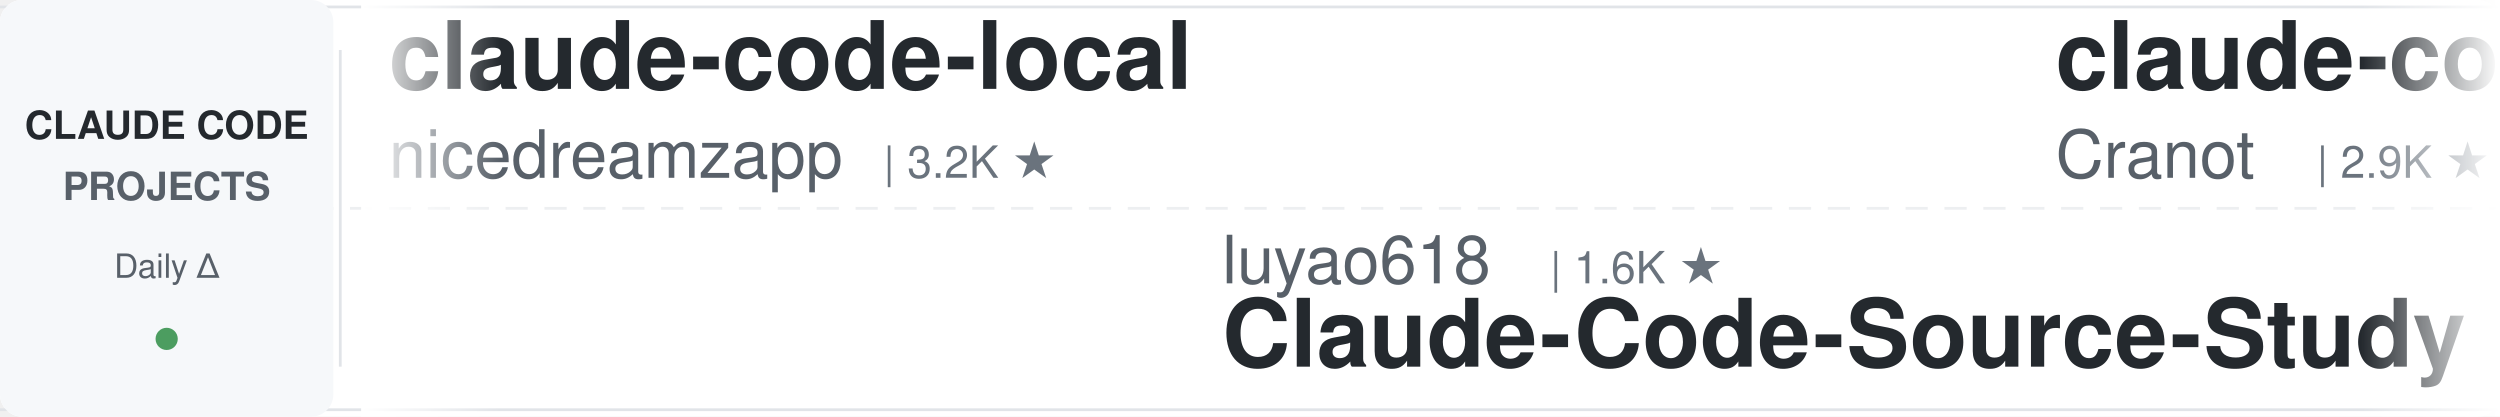
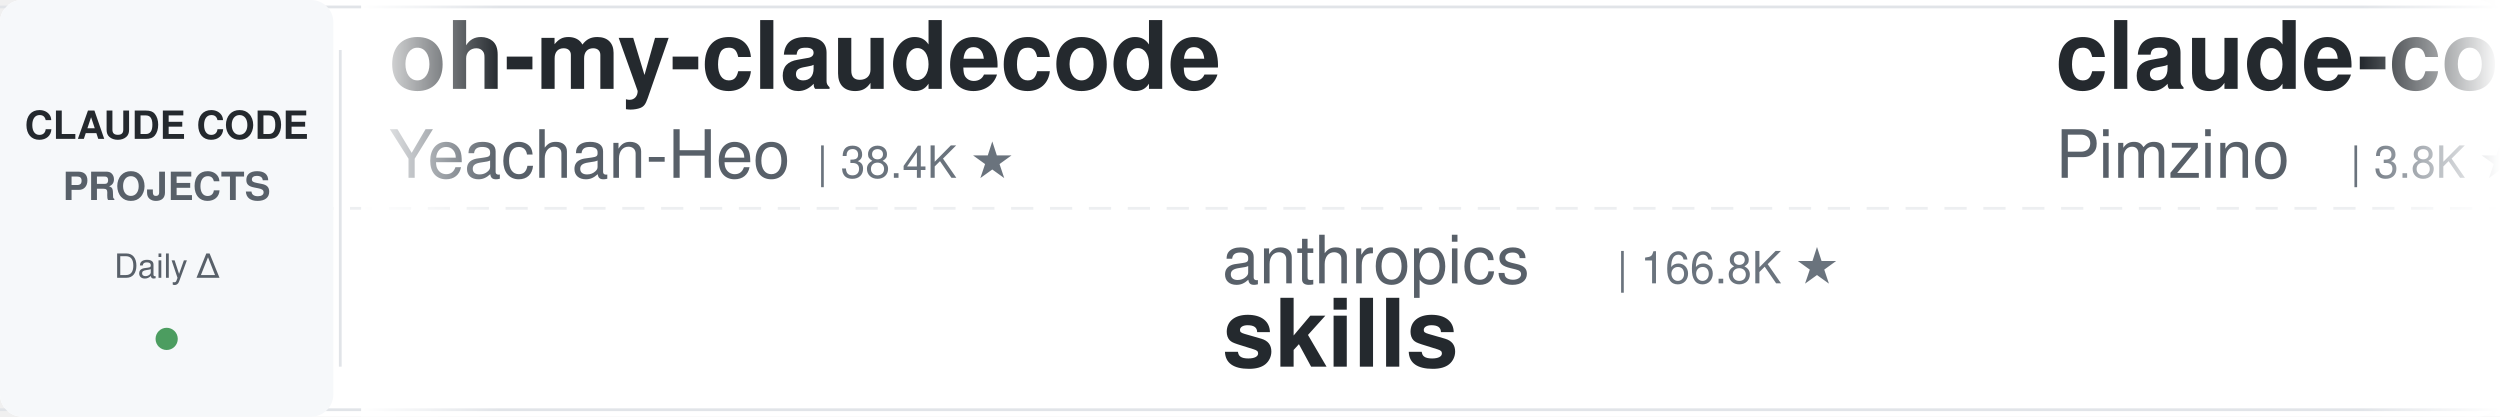
<svg xmlns="http://www.w3.org/2000/svg" width="900" height="150">
  <defs>
    <linearGradient id="leftFade" x1="0%" y1="0%" x2="100%" y2="0%">
      <stop offset="0%" style="stop-color:#ffffff;stop-opacity:1" />
      <stop offset="100%" style="stop-color:#ffffff;stop-opacity:0" />
    </linearGradient>
    <linearGradient id="rightFade" x1="0%" y1="0%" x2="100%" y2="0%">
      <stop offset="0%" style="stop-color:#ffffff;stop-opacity:0" />
      <stop offset="100%" style="stop-color:#ffffff;stop-opacity:1" />
    </linearGradient>
  </defs>
  <rect width="900" height="150" fill="#ffffff" rx="8" />
  <rect x="0" y="2" width="900" height="1" fill="#e1e4e8" />
  <rect x="0" y="147" width="900" height="1" fill="#e1e4e8" />
  <line x1="0" y1="75" x2="900" y2="75" stroke="#e1e4e8" stroke-width="1" stroke-dasharray="8 6" opacity="0.6" />
  <rect x="0" y="0" width="120" height="150" fill="#f6f8fa" rx="8" />
  <text x="60" y="50" font-family="-apple-system, BlinkMacSystemFont, 'Segoe UI', Helvetica, Arial, sans-serif" font-size="14" font-weight="600" fill="#24292e" text-anchor="middle">CLAUDE CODE</text>
  <text x="60" y="72" font-family="-apple-system, BlinkMacSystemFont, 'Segoe UI', Helvetica, Arial, sans-serif" font-size="14" font-weight="600" fill="#586069" text-anchor="middle">PROJECTS</text>
  <text x="60" y="100" font-family="-apple-system, BlinkMacSystemFont, 'Segoe UI', Helvetica, Arial, sans-serif" font-size="12" font-weight="500" fill="#586069" text-anchor="middle">Daily Δ</text>
  <circle cx="60" cy="122" r="4" fill="#22863a" opacity="0.8" />
  <rect x="122" y="18" width="1" height="114" fill="#e1e4e8" />
  <clipPath id="tickerClip">
    <rect x="130" y="0" width="770" height="150" />
  </clipPath>
  <g clip-path="url(#tickerClip)">
    <g id="tickerItems">
      <animateTransform attributeName="transform" attributeType="XML" type="translate" from="0 0" to="-3000 0" dur="54s" repeatCount="indefinite" />
      <g transform="translate(0, 0)">
-         <text x="140" y="32" font-family="-apple-system, BlinkMacSystemFont, 'Segoe UI', Helvetica, Arial, sans-serif" font-size="34" font-weight="600" fill="#24292e">claude-code-local</text>
-         <text x="140" y="64" font-family="-apple-system, BlinkMacSystemFont, 'Segoe UI', Helvetica, Arial, sans-serif" font-size="24" font-weight="400" fill="#586069">nicedreamzapp</text>
-         <text x="318" y="64" font-family="-apple-system, BlinkMacSystemFont, 'Segoe UI', Helvetica, Arial, sans-serif" font-size="16" font-weight="500" fill="#6a737d">| 3.2K ★</text>
+         <text x="140" y="32" font-family="-apple-system, BlinkMacSystemFont, 'Segoe UI', Helvetica, Arial, sans-serif" font-size="34" font-weight="600" fill="#24292e">oh-my-claudecode</text>
+         <text x="140" y="64" font-family="-apple-system, BlinkMacSystemFont, 'Segoe UI', Helvetica, Arial, sans-serif" font-size="24" font-weight="400" fill="#586069">Yeachan-Heo</text>
+         <text x="294" y="64" font-family="-apple-system, BlinkMacSystemFont, 'Segoe UI', Helvetica, Arial, sans-serif" font-size="16" font-weight="500" fill="#6a737d">| 38.4K ★</text>
      </g>
      <g transform="translate(300, 0)">
-         <text x="140" y="102" font-family="-apple-system, BlinkMacSystemFont, 'Segoe UI', Helvetica, Arial, sans-serif" font-size="24" font-weight="400" fill="#586069">luyao618</text>
-         <text x="258" y="102" font-family="-apple-system, BlinkMacSystemFont, 'Segoe UI', Helvetica, Arial, sans-serif" font-size="16" font-weight="500" fill="#6a737d">| 1.6K ★</text>
-         <text x="140" y="132" font-family="-apple-system, BlinkMacSystemFont, 'Segoe UI', Helvetica, Arial, sans-serif" font-size="34" font-weight="600" fill="#24292e">Claude-Code-Source-Study</text>
+         <text x="140" y="102" font-family="-apple-system, BlinkMacSystemFont, 'Segoe UI', Helvetica, Arial, sans-serif" font-size="24" font-weight="400" fill="#586069">anthropics</text>
+         <text x="282" y="102" font-family="-apple-system, BlinkMacSystemFont, 'Segoe UI', Helvetica, Arial, sans-serif" font-size="16" font-weight="500" fill="#6a737d">| 166.8K ★</text>
+         <text x="140" y="132" font-family="-apple-system, BlinkMacSystemFont, 'Segoe UI', Helvetica, Arial, sans-serif" font-size="34" font-weight="600" fill="#24292e">skills</text>
      </g>
      <g transform="translate(600, 0)">
-         <text x="140" y="32" font-family="-apple-system, BlinkMacSystemFont, 'Segoe UI', Helvetica, Arial, sans-serif" font-size="34" font-weight="600" fill="#24292e">claude-code-guide</text>
-         <text x="140" y="64" font-family="-apple-system, BlinkMacSystemFont, 'Segoe UI', Helvetica, Arial, sans-serif" font-size="24" font-weight="400" fill="#586069">Cranot</text>
-         <text x="234" y="64" font-family="-apple-system, BlinkMacSystemFont, 'Segoe UI', Helvetica, Arial, sans-serif" font-size="16" font-weight="500" fill="#6a737d">| 2.9K ★</text>
+         <text x="140" y="32" font-family="-apple-system, BlinkMacSystemFont, 'Segoe UI', Helvetica, Arial, sans-serif" font-size="34" font-weight="600" fill="#24292e">claude-code-spec-workflo...</text>
+         <text x="140" y="64" font-family="-apple-system, BlinkMacSystemFont, 'Segoe UI', Helvetica, Arial, sans-serif" font-size="24" font-weight="400" fill="#586069">Pimzino</text>
+         <text x="246" y="64" font-family="-apple-system, BlinkMacSystemFont, 'Segoe UI', Helvetica, Arial, sans-serif" font-size="16" font-weight="500" fill="#6a737d">| 3.8K ★</text>
      </g>
      <g transform="translate(900, 0)">
-         <text x="140" y="102" font-family="-apple-system, BlinkMacSystemFont, 'Segoe UI', Helvetica, Arial, sans-serif" font-size="24" font-weight="400" fill="#586069">zebbern</text>
-         <text x="246" y="102" font-family="-apple-system, BlinkMacSystemFont, 'Segoe UI', Helvetica, Arial, sans-serif" font-size="16" font-weight="500" fill="#6a737d">| 4.5K ★</text>
-         <text x="140" y="132" font-family="-apple-system, BlinkMacSystemFont, 'Segoe UI', Helvetica, Arial, sans-serif" font-size="34" font-weight="600" fill="#24292e">claude-code-guide</text>
+         <text x="140" y="102" font-family="-apple-system, BlinkMacSystemFont, 'Segoe UI', Helvetica, Arial, sans-serif" font-size="24" font-weight="400" fill="#586069">feiskyer</text>
+         <text x="258" y="102" font-family="-apple-system, BlinkMacSystemFont, 'Segoe UI', Helvetica, Arial, sans-serif" font-size="16" font-weight="500" fill="#6a737d">| 1.6K ★</text>
+         <text x="140" y="132" font-family="-apple-system, BlinkMacSystemFont, 'Segoe UI', Helvetica, Arial, sans-serif" font-size="34" font-weight="600" fill="#24292e">claude-code-settings</text>
      </g>
      <g transform="translate(1200, 0)">
-         <text x="140" y="32" font-family="-apple-system, BlinkMacSystemFont, 'Segoe UI', Helvetica, Arial, sans-serif" font-size="34" font-weight="600" fill="#24292e">claude-code-infrastructu...</text>
-         <text x="140" y="64" font-family="-apple-system, BlinkMacSystemFont, 'Segoe UI', Helvetica, Arial, sans-serif" font-size="24" font-weight="400" fill="#586069">diet103</text>
-         <text x="246" y="64" font-family="-apple-system, BlinkMacSystemFont, 'Segoe UI', Helvetica, Arial, sans-serif" font-size="16" font-weight="500" fill="#6a737d">| 10.0K ★</text>
+         <text x="140" y="32" font-family="-apple-system, BlinkMacSystemFont, 'Segoe UI', Helvetica, Arial, sans-serif" font-size="34" font-weight="600" fill="#24292e">claude-code-guide</text>
+         <text x="140" y="64" font-family="-apple-system, BlinkMacSystemFont, 'Segoe UI', Helvetica, Arial, sans-serif" font-size="24" font-weight="400" fill="#586069">zebbern</text>
+         <text x="246" y="64" font-family="-apple-system, BlinkMacSystemFont, 'Segoe UI', Helvetica, Arial, sans-serif" font-size="16" font-weight="500" fill="#6a737d">| 4.5K ★</text>
      </g>
      <g transform="translate(1500, 0)">
-         <text x="140" y="102" font-family="-apple-system, BlinkMacSystemFont, 'Segoe UI', Helvetica, Arial, sans-serif" font-size="24" font-weight="400" fill="#586069">shanraisshan</text>
-         <text x="306" y="102" font-family="-apple-system, BlinkMacSystemFont, 'Segoe UI', Helvetica, Arial, sans-serif" font-size="16" font-weight="500" fill="#6a737d">| 64.1K ★</text>
-         <text x="140" y="132" font-family="-apple-system, BlinkMacSystemFont, 'Segoe UI', Helvetica, Arial, sans-serif" font-size="34" font-weight="600" fill="#24292e">claude-code-best-practic...</text>
+         <text x="140" y="102" font-family="-apple-system, BlinkMacSystemFont, 'Segoe UI', Helvetica, Arial, sans-serif" font-size="24" font-weight="400" fill="#586069">anthropics</text>
+         <text x="282" y="102" font-family="-apple-system, BlinkMacSystemFont, 'Segoe UI', Helvetica, Arial, sans-serif" font-size="16" font-weight="500" fill="#6a737d">| 939 ★</text>
+         <text x="140" y="132" font-family="-apple-system, BlinkMacSystemFont, 'Segoe UI', Helvetica, Arial, sans-serif" font-size="34" font-weight="600" fill="#24292e">claude-code-base-action</text>
      </g>
      <g transform="translate(1800, 0)">
-         <text x="140" y="32" font-family="-apple-system, BlinkMacSystemFont, 'Segoe UI', Helvetica, Arial, sans-serif" font-size="34" font-weight="600" fill="#24292e">claude-code-cli</text>
-         <text x="140" y="64" font-family="-apple-system, BlinkMacSystemFont, 'Segoe UI', Helvetica, Arial, sans-serif" font-size="24" font-weight="400" fill="#586069">huangserva</text>
-         <text x="282" y="64" font-family="-apple-system, BlinkMacSystemFont, 'Segoe UI', Helvetica, Arial, sans-serif" font-size="16" font-weight="500" fill="#6a737d">| 622 ★</text>
+         <text x="140" y="32" font-family="-apple-system, BlinkMacSystemFont, 'Segoe UI', Helvetica, Arial, sans-serif" font-size="34" font-weight="600" fill="#24292e">claude-code-cheat-sheet</text>
+         <text x="140" y="64" font-family="-apple-system, BlinkMacSystemFont, 'Segoe UI', Helvetica, Arial, sans-serif" font-size="24" font-weight="400" fill="#586069">Njengah</text>
+         <text x="246" y="64" font-family="-apple-system, BlinkMacSystemFont, 'Segoe UI', Helvetica, Arial, sans-serif" font-size="16" font-weight="500" fill="#6a737d">| 1.9K ★</text>
      </g>
      <g transform="translate(2100, 0)">
-         <text x="140" y="102" font-family="-apple-system, BlinkMacSystemFont, 'Segoe UI', Helvetica, Arial, sans-serif" font-size="24" font-weight="400" fill="#586069">AICoderTudou</text>
-         <text x="306" y="102" font-family="-apple-system, BlinkMacSystemFont, 'Segoe UI', Helvetica, Arial, sans-serif" font-size="16" font-weight="500" fill="#6a737d">| 497 ★</text>
-         <text x="140" y="132" font-family="-apple-system, BlinkMacSystemFont, 'Segoe UI', Helvetica, Arial, sans-serif" font-size="34" font-weight="600" fill="#24292e">claude-code-tudou</text>
+         <text x="140" y="102" font-family="-apple-system, BlinkMacSystemFont, 'Segoe UI', Helvetica, Arial, sans-serif" font-size="24" font-weight="400" fill="#586069">huangjia2019</text>
+         <text x="306" y="102" font-family="-apple-system, BlinkMacSystemFont, 'Segoe UI', Helvetica, Arial, sans-serif" font-size="16" font-weight="500" fill="#6a737d">| 1.0K ★</text>
+         <text x="140" y="132" font-family="-apple-system, BlinkMacSystemFont, 'Segoe UI', Helvetica, Arial, sans-serif" font-size="34" font-weight="600" fill="#24292e">claude-code-engineering</text>
      </g>
      <g transform="translate(2400, 0)">
-         <text x="140" y="32" font-family="-apple-system, BlinkMacSystemFont, 'Segoe UI', Helvetica, Arial, sans-serif" font-size="34" font-weight="600" fill="#24292e">Dive-into-Claude-Code</text>
-         <text x="140" y="64" font-family="-apple-system, BlinkMacSystemFont, 'Segoe UI', Helvetica, Arial, sans-serif" font-size="24" font-weight="400" fill="#586069">VILA-Lab</text>
-         <text x="258" y="64" font-family="-apple-system, BlinkMacSystemFont, 'Segoe UI', Helvetica, Arial, sans-serif" font-size="16" font-weight="500" fill="#6a737d">| 2.0K ★</text>
+         <text x="140" y="32" font-family="-apple-system, BlinkMacSystemFont, 'Segoe UI', Helvetica, Arial, sans-serif" font-size="34" font-weight="600" fill="#24292e">Open-ClaudeCode</text>
+         <text x="140" y="64" font-family="-apple-system, BlinkMacSystemFont, 'Segoe UI', Helvetica, Arial, sans-serif" font-size="24" font-weight="400" fill="#586069">LING71671</text>
+         <text x="270" y="64" font-family="-apple-system, BlinkMacSystemFont, 'Segoe UI', Helvetica, Arial, sans-serif" font-size="16" font-weight="500" fill="#6a737d">| 932 ★</text>
      </g>
      <g transform="translate(2700, 0)">
-         <text x="140" y="102" font-family="-apple-system, BlinkMacSystemFont, 'Segoe UI', Helvetica, Arial, sans-serif" font-size="24" font-weight="400" fill="#586069">wanshuiyin</text>
-         <text x="282" y="102" font-family="-apple-system, BlinkMacSystemFont, 'Segoe UI', Helvetica, Arial, sans-serif" font-size="16" font-weight="500" fill="#6a737d">| 14.4K ★</text>
-         <text x="140" y="132" font-family="-apple-system, BlinkMacSystemFont, 'Segoe UI', Helvetica, Arial, sans-serif" font-size="34" font-weight="600" fill="#24292e">Auto-claude-code-researc...</text>
+         <text x="140" y="102" font-family="-apple-system, BlinkMacSystemFont, 'Segoe UI', Helvetica, Arial, sans-serif" font-size="24" font-weight="400" fill="#586069">VoltAgent</text>
+         <text x="270" y="102" font-family="-apple-system, BlinkMacSystemFont, 'Segoe UI', Helvetica, Arial, sans-serif" font-size="16" font-weight="500" fill="#6a737d">| 24.1K ★</text>
+         <text x="140" y="132" font-family="-apple-system, BlinkMacSystemFont, 'Segoe UI', Helvetica, Arial, sans-serif" font-size="34" font-weight="600" fill="#24292e">awesome-claude-code-suba...</text>
      </g>
      <g transform="translate(3000, 0)">
-         <text x="140" y="32" font-family="-apple-system, BlinkMacSystemFont, 'Segoe UI', Helvetica, Arial, sans-serif" font-size="34" font-weight="600" fill="#24292e">claude-code-local</text>
-         <text x="140" y="64" font-family="-apple-system, BlinkMacSystemFont, 'Segoe UI', Helvetica, Arial, sans-serif" font-size="24" font-weight="400" fill="#586069">nicedreamzapp</text>
-         <text x="318" y="64" font-family="-apple-system, BlinkMacSystemFont, 'Segoe UI', Helvetica, Arial, sans-serif" font-size="16" font-weight="500" fill="#6a737d">| 3.2K ★</text>
+         <text x="140" y="32" font-family="-apple-system, BlinkMacSystemFont, 'Segoe UI', Helvetica, Arial, sans-serif" font-size="34" font-weight="600" fill="#24292e">oh-my-claudecode</text>
+         <text x="140" y="64" font-family="-apple-system, BlinkMacSystemFont, 'Segoe UI', Helvetica, Arial, sans-serif" font-size="24" font-weight="400" fill="#586069">Yeachan-Heo</text>
+         <text x="294" y="64" font-family="-apple-system, BlinkMacSystemFont, 'Segoe UI', Helvetica, Arial, sans-serif" font-size="16" font-weight="500" fill="#6a737d">| 38.4K ★</text>
      </g>
      <g transform="translate(3300, 0)">
-         <text x="140" y="102" font-family="-apple-system, BlinkMacSystemFont, 'Segoe UI', Helvetica, Arial, sans-serif" font-size="24" font-weight="400" fill="#586069">luyao618</text>
-         <text x="258" y="102" font-family="-apple-system, BlinkMacSystemFont, 'Segoe UI', Helvetica, Arial, sans-serif" font-size="16" font-weight="500" fill="#6a737d">| 1.6K ★</text>
-         <text x="140" y="132" font-family="-apple-system, BlinkMacSystemFont, 'Segoe UI', Helvetica, Arial, sans-serif" font-size="34" font-weight="600" fill="#24292e">Claude-Code-Source-Study</text>
+         <text x="140" y="102" font-family="-apple-system, BlinkMacSystemFont, 'Segoe UI', Helvetica, Arial, sans-serif" font-size="24" font-weight="400" fill="#586069">anthropics</text>
+         <text x="282" y="102" font-family="-apple-system, BlinkMacSystemFont, 'Segoe UI', Helvetica, Arial, sans-serif" font-size="16" font-weight="500" fill="#6a737d">| 166.8K ★</text>
+         <text x="140" y="132" font-family="-apple-system, BlinkMacSystemFont, 'Segoe UI', Helvetica, Arial, sans-serif" font-size="34" font-weight="600" fill="#24292e">skills</text>
      </g>
      <g transform="translate(3600, 0)">
-         <text x="140" y="32" font-family="-apple-system, BlinkMacSystemFont, 'Segoe UI', Helvetica, Arial, sans-serif" font-size="34" font-weight="600" fill="#24292e">claude-code-guide</text>
-         <text x="140" y="64" font-family="-apple-system, BlinkMacSystemFont, 'Segoe UI', Helvetica, Arial, sans-serif" font-size="24" font-weight="400" fill="#586069">Cranot</text>
-         <text x="234" y="64" font-family="-apple-system, BlinkMacSystemFont, 'Segoe UI', Helvetica, Arial, sans-serif" font-size="16" font-weight="500" fill="#6a737d">| 2.9K ★</text>
+         <text x="140" y="32" font-family="-apple-system, BlinkMacSystemFont, 'Segoe UI', Helvetica, Arial, sans-serif" font-size="34" font-weight="600" fill="#24292e">claude-code-spec-workflo...</text>
+         <text x="140" y="64" font-family="-apple-system, BlinkMacSystemFont, 'Segoe UI', Helvetica, Arial, sans-serif" font-size="24" font-weight="400" fill="#586069">Pimzino</text>
+         <text x="246" y="64" font-family="-apple-system, BlinkMacSystemFont, 'Segoe UI', Helvetica, Arial, sans-serif" font-size="16" font-weight="500" fill="#6a737d">| 3.8K ★</text>
      </g>
      <g transform="translate(3900, 0)">
-         <text x="140" y="102" font-family="-apple-system, BlinkMacSystemFont, 'Segoe UI', Helvetica, Arial, sans-serif" font-size="24" font-weight="400" fill="#586069">zebbern</text>
-         <text x="246" y="102" font-family="-apple-system, BlinkMacSystemFont, 'Segoe UI', Helvetica, Arial, sans-serif" font-size="16" font-weight="500" fill="#6a737d">| 4.5K ★</text>
-         <text x="140" y="132" font-family="-apple-system, BlinkMacSystemFont, 'Segoe UI', Helvetica, Arial, sans-serif" font-size="34" font-weight="600" fill="#24292e">claude-code-guide</text>
+         <text x="140" y="102" font-family="-apple-system, BlinkMacSystemFont, 'Segoe UI', Helvetica, Arial, sans-serif" font-size="24" font-weight="400" fill="#586069">feiskyer</text>
+         <text x="258" y="102" font-family="-apple-system, BlinkMacSystemFont, 'Segoe UI', Helvetica, Arial, sans-serif" font-size="16" font-weight="500" fill="#6a737d">| 1.6K ★</text>
+         <text x="140" y="132" font-family="-apple-system, BlinkMacSystemFont, 'Segoe UI', Helvetica, Arial, sans-serif" font-size="34" font-weight="600" fill="#24292e">claude-code-settings</text>
      </g>
    </g>
  </g>
  <rect x="130" y="0" width="50" height="150" fill="url(#leftFade)" />
  <rect x="850" y="0" width="50" height="150" fill="url(#rightFade)" />
</svg>
